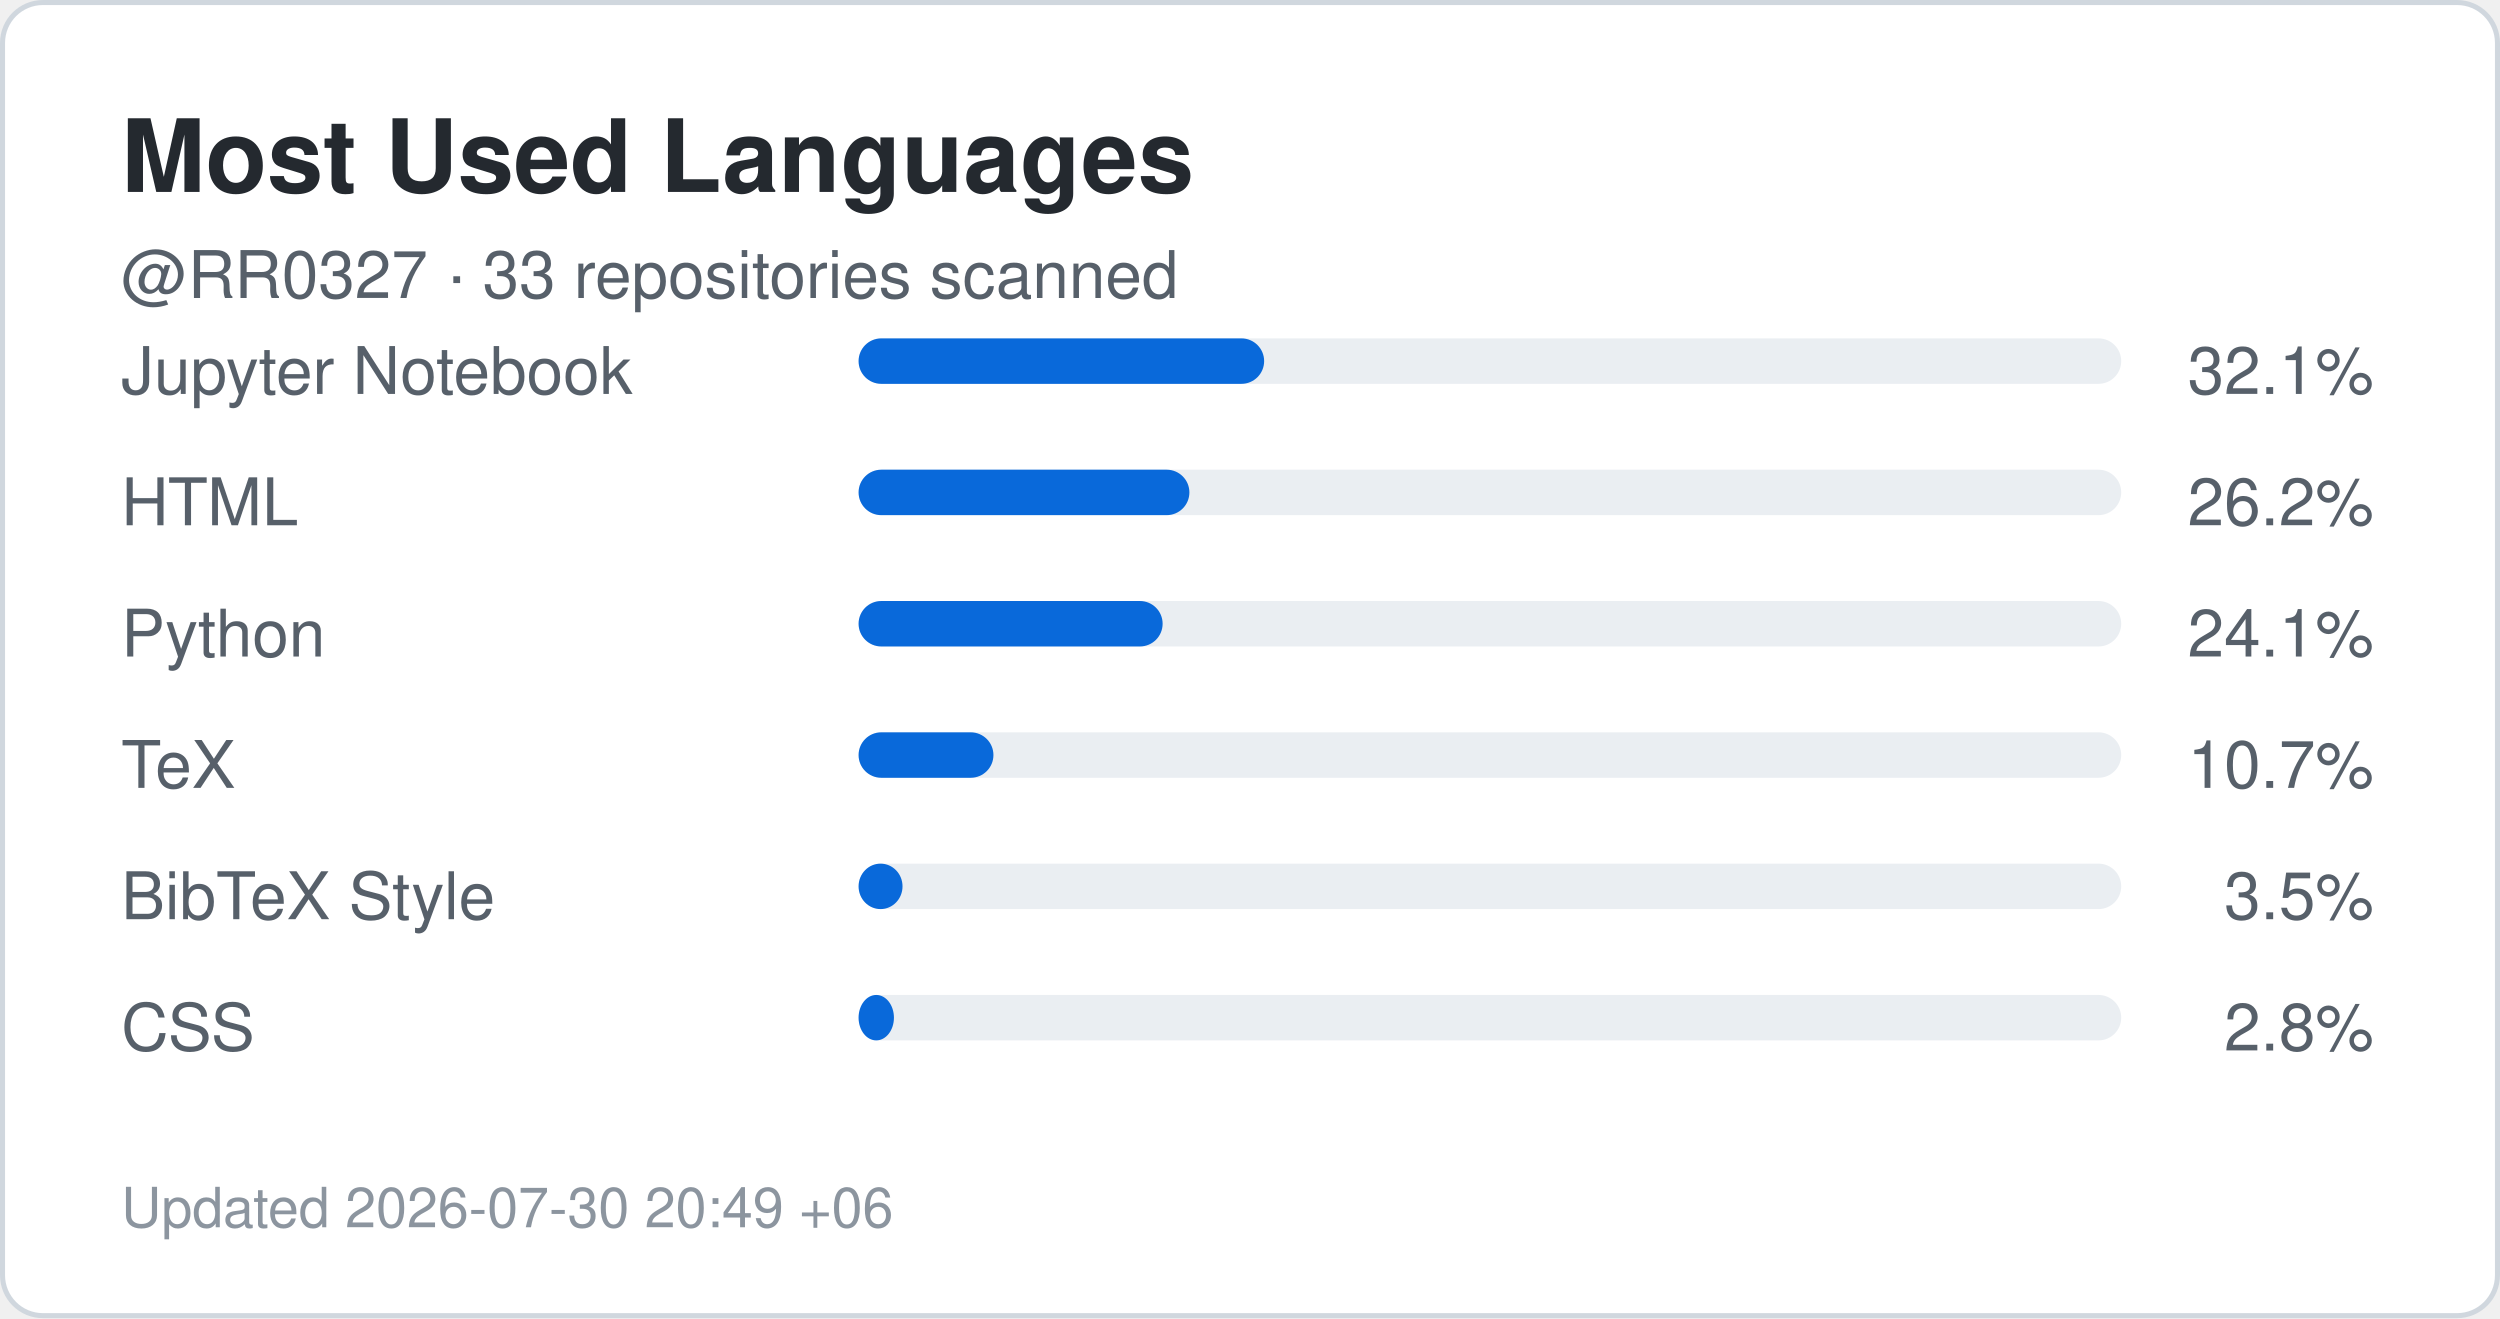
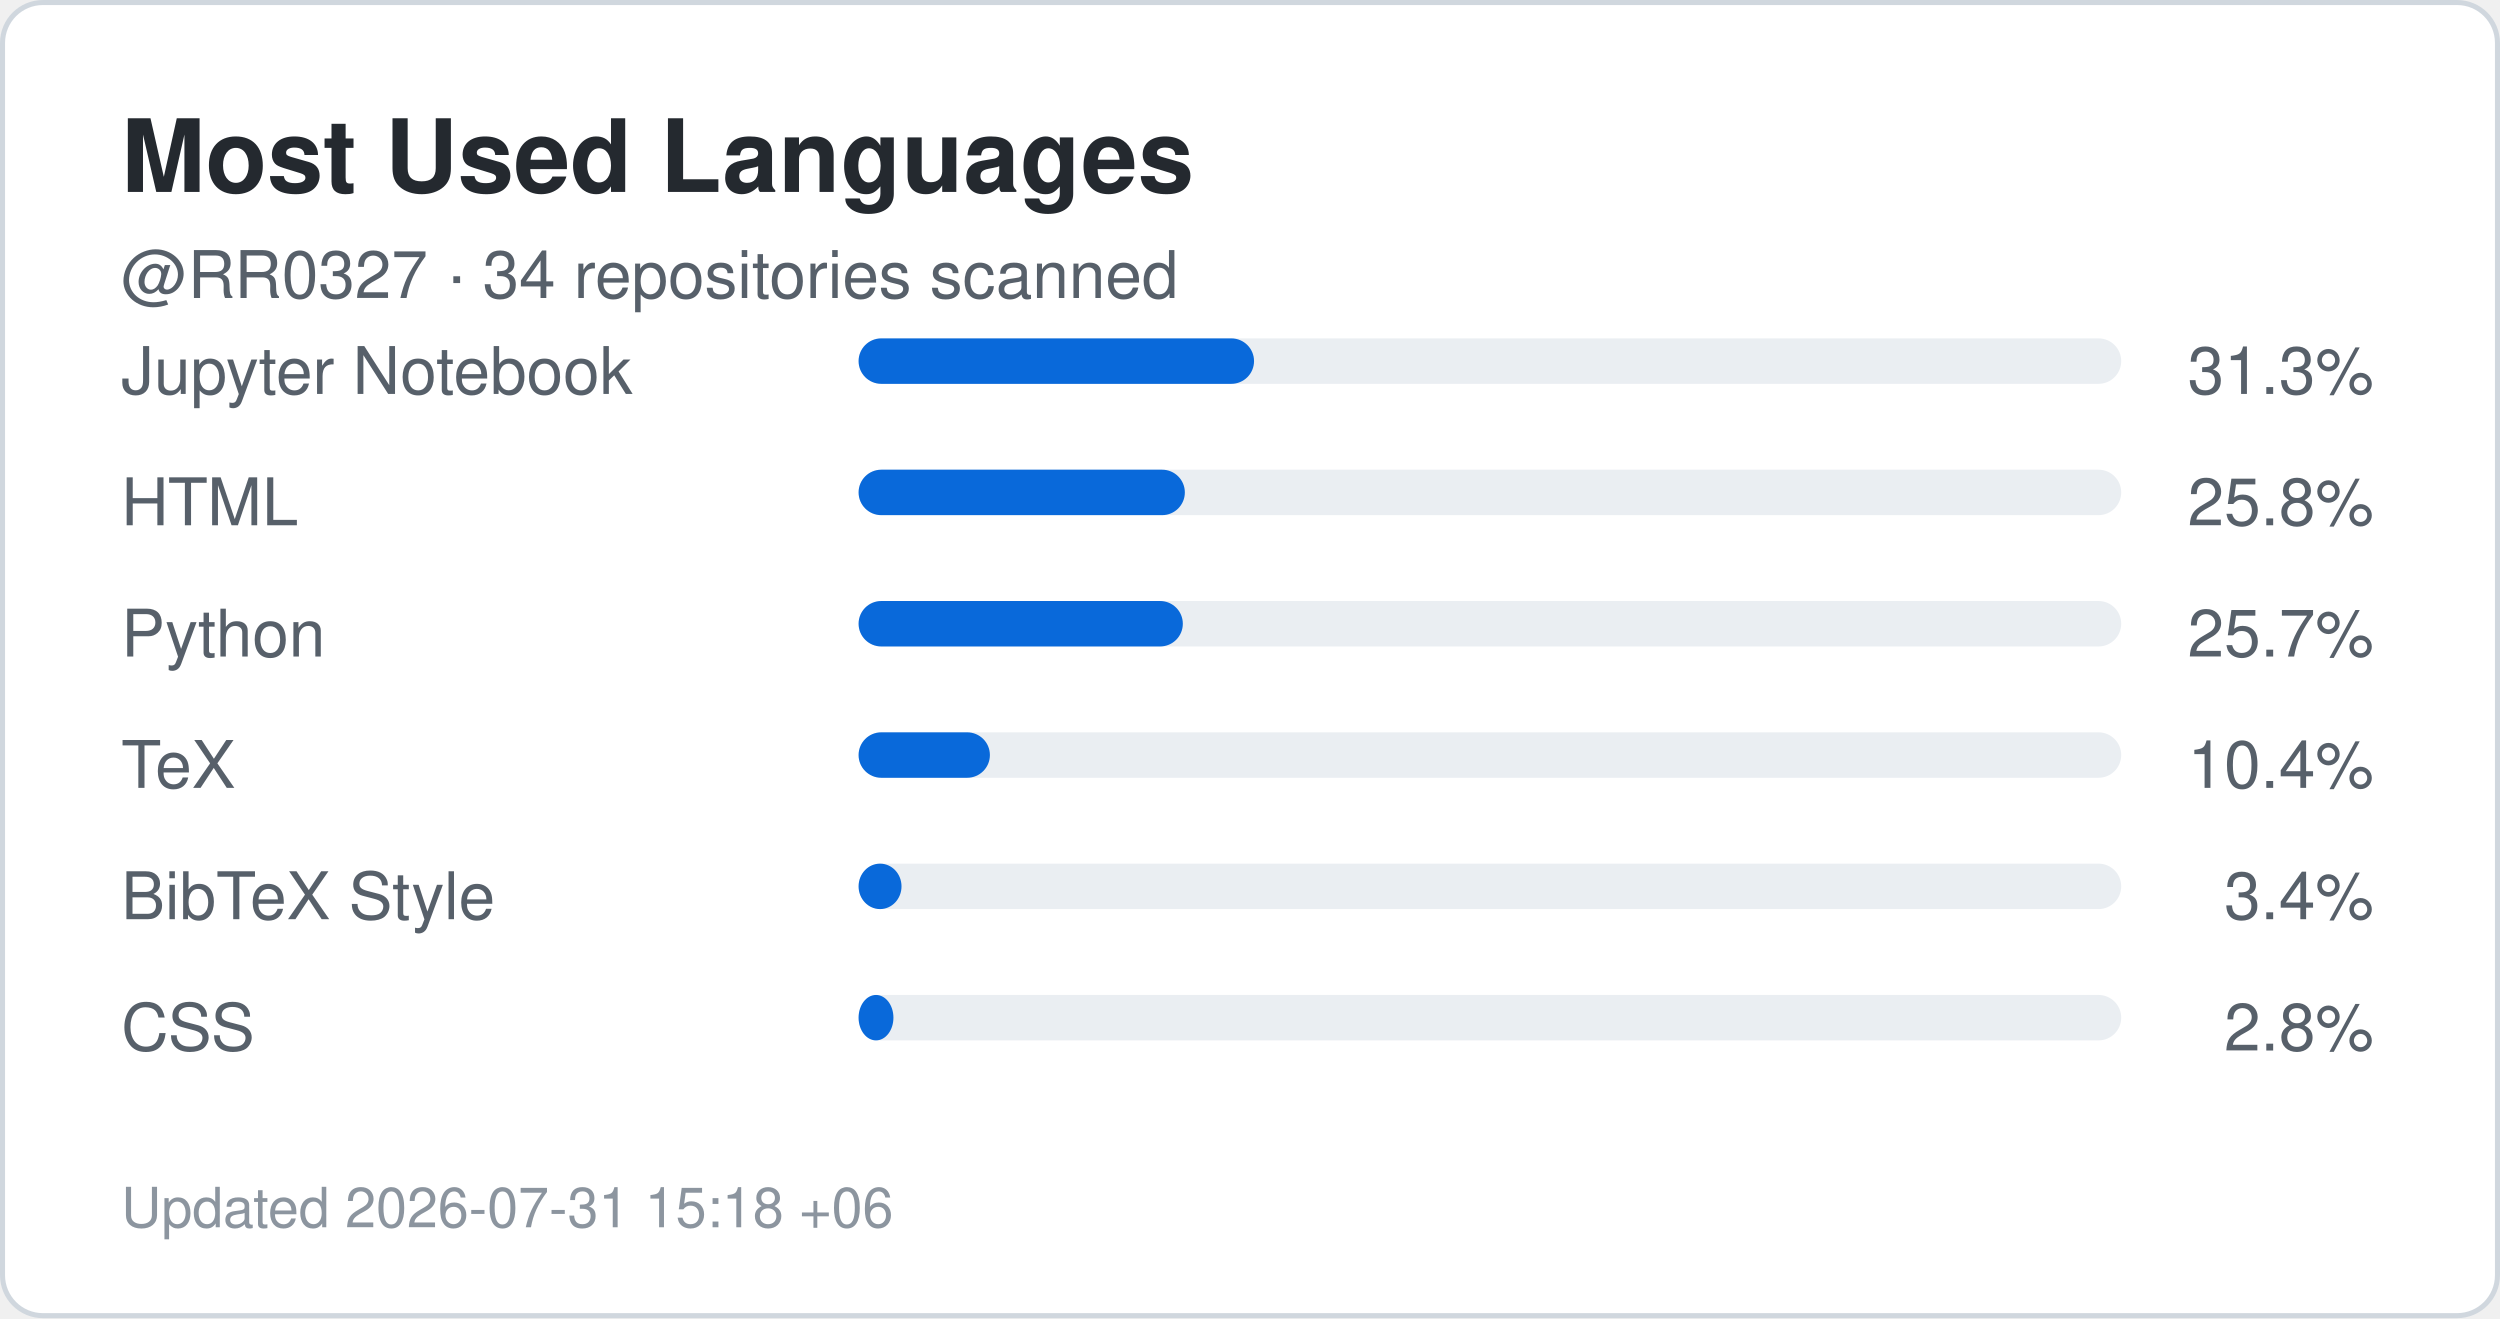
<svg xmlns="http://www.w3.org/2000/svg" width="495" height="261" viewBox="0 0 495 261" role="img" aria-label="Top languages for RR0327">
  <rect x="0.5" y="0.5" width="494" height="260" rx="8" fill="#ffffff" stroke="#d0d7de" />
  <style>
    .title {
      font: 700 20px -apple-system,BlinkMacSystemFont,"Segoe UI",Helvetica,Arial,sans-serif;
      fill: #24292f;
    }
    .label {
      font: 500 13px -apple-system,BlinkMacSystemFont,"Segoe UI",Helvetica,Arial,sans-serif;
      fill: #57606a;
    }
    .value {
      font: 700 22px -apple-system,BlinkMacSystemFont,"Segoe UI",Helvetica,Arial,sans-serif;
      fill: #0969da;
    }
    .small {
      font: 400 11px -apple-system,BlinkMacSystemFont,"Segoe UI",Helvetica,Arial,sans-serif;
      fill: #8c959f;
    }
  </style>
  <text x="24" y="38" class="title">Most Used Languages</text>
  <text x="24" y="59" class="label">
-     @RR0327 · 33 repositories scanned
+     @RR0327 · 34 repositories scanned
  </text>
  <text x="24" y="78" class="label">Jupyter Notebook</text>
  <rect x="170" y="67" width="250" height="9" rx="4.5" fill="#eaeef2" />
-   <rect x="170" y="67" width="80.3" height="9" rx="4.5" fill="#0969da" />
+   <rect x="170" y="67" width="78.3" height="9" rx="4.5" fill="#0969da" />
  <text x="470" y="78" text-anchor="end" class="label">
-     32.1%
+     31.3%
  </text>
  <text x="24" y="104" class="label">HTML</text>
  <rect x="170" y="93" width="250" height="9" rx="4.5" fill="#eaeef2" />
-   <rect x="170" y="93" width="65.5" height="9" rx="4.5" fill="#0969da" />
+   <rect x="170" y="93" width="64.6" height="9" rx="4.5" fill="#0969da" />
  <text x="470" y="104" text-anchor="end" class="label">
-     26.2%
+     25.8%
  </text>
  <text x="24" y="130" class="label">Python</text>
  <rect x="170" y="119" width="250" height="9" rx="4.5" fill="#eaeef2" />
-   <rect x="170" y="119" width="60.2" height="9" rx="4.5" fill="#0969da" />
+   <rect x="170" y="119" width="64.2" height="9" rx="4.5" fill="#0969da" />
  <text x="470" y="130" text-anchor="end" class="label">
-     24.1%
+     25.7%
  </text>
  <text x="24" y="156" class="label">TeX</text>
  <rect x="170" y="145" width="250" height="9" rx="4.5" fill="#eaeef2" />
-   <rect x="170" y="145" width="26.7" height="9" rx="4.5" fill="#0969da" />
+   <rect x="170" y="145" width="26.0" height="9" rx="4.5" fill="#0969da" />
  <text x="470" y="156" text-anchor="end" class="label">
-     10.7%
+     10.4%
  </text>
  <text x="24" y="182" class="label">BibTeX Style</text>
  <rect x="170" y="171" width="250" height="9" rx="4.5" fill="#eaeef2" />
-   <rect x="170" y="171" width="8.7" height="9" rx="4.5" fill="#0969da" />
+   <rect x="170" y="171" width="8.5" height="9" rx="4.5" fill="#0969da" />
  <text x="470" y="182" text-anchor="end" class="label">
-     3.5%
+     3.4%
  </text>
  <text x="24" y="208" class="label">CSS</text>
  <rect x="170" y="197" width="250" height="9" rx="4.5" fill="#eaeef2" />
-   <rect x="170" y="197" width="7.0" height="9" rx="4.5" fill="#0969da" />
+   <rect x="170" y="197" width="6.9" height="9" rx="4.5" fill="#0969da" />
  <text x="470" y="208" text-anchor="end" class="label">
    2.8%
  </text>
  <text x="24" y="243" class="small">
-     Updated 2026-07-30 20:49 +06
+     Updated 2026-07-31 15:18 +06
  </text>
</svg>
